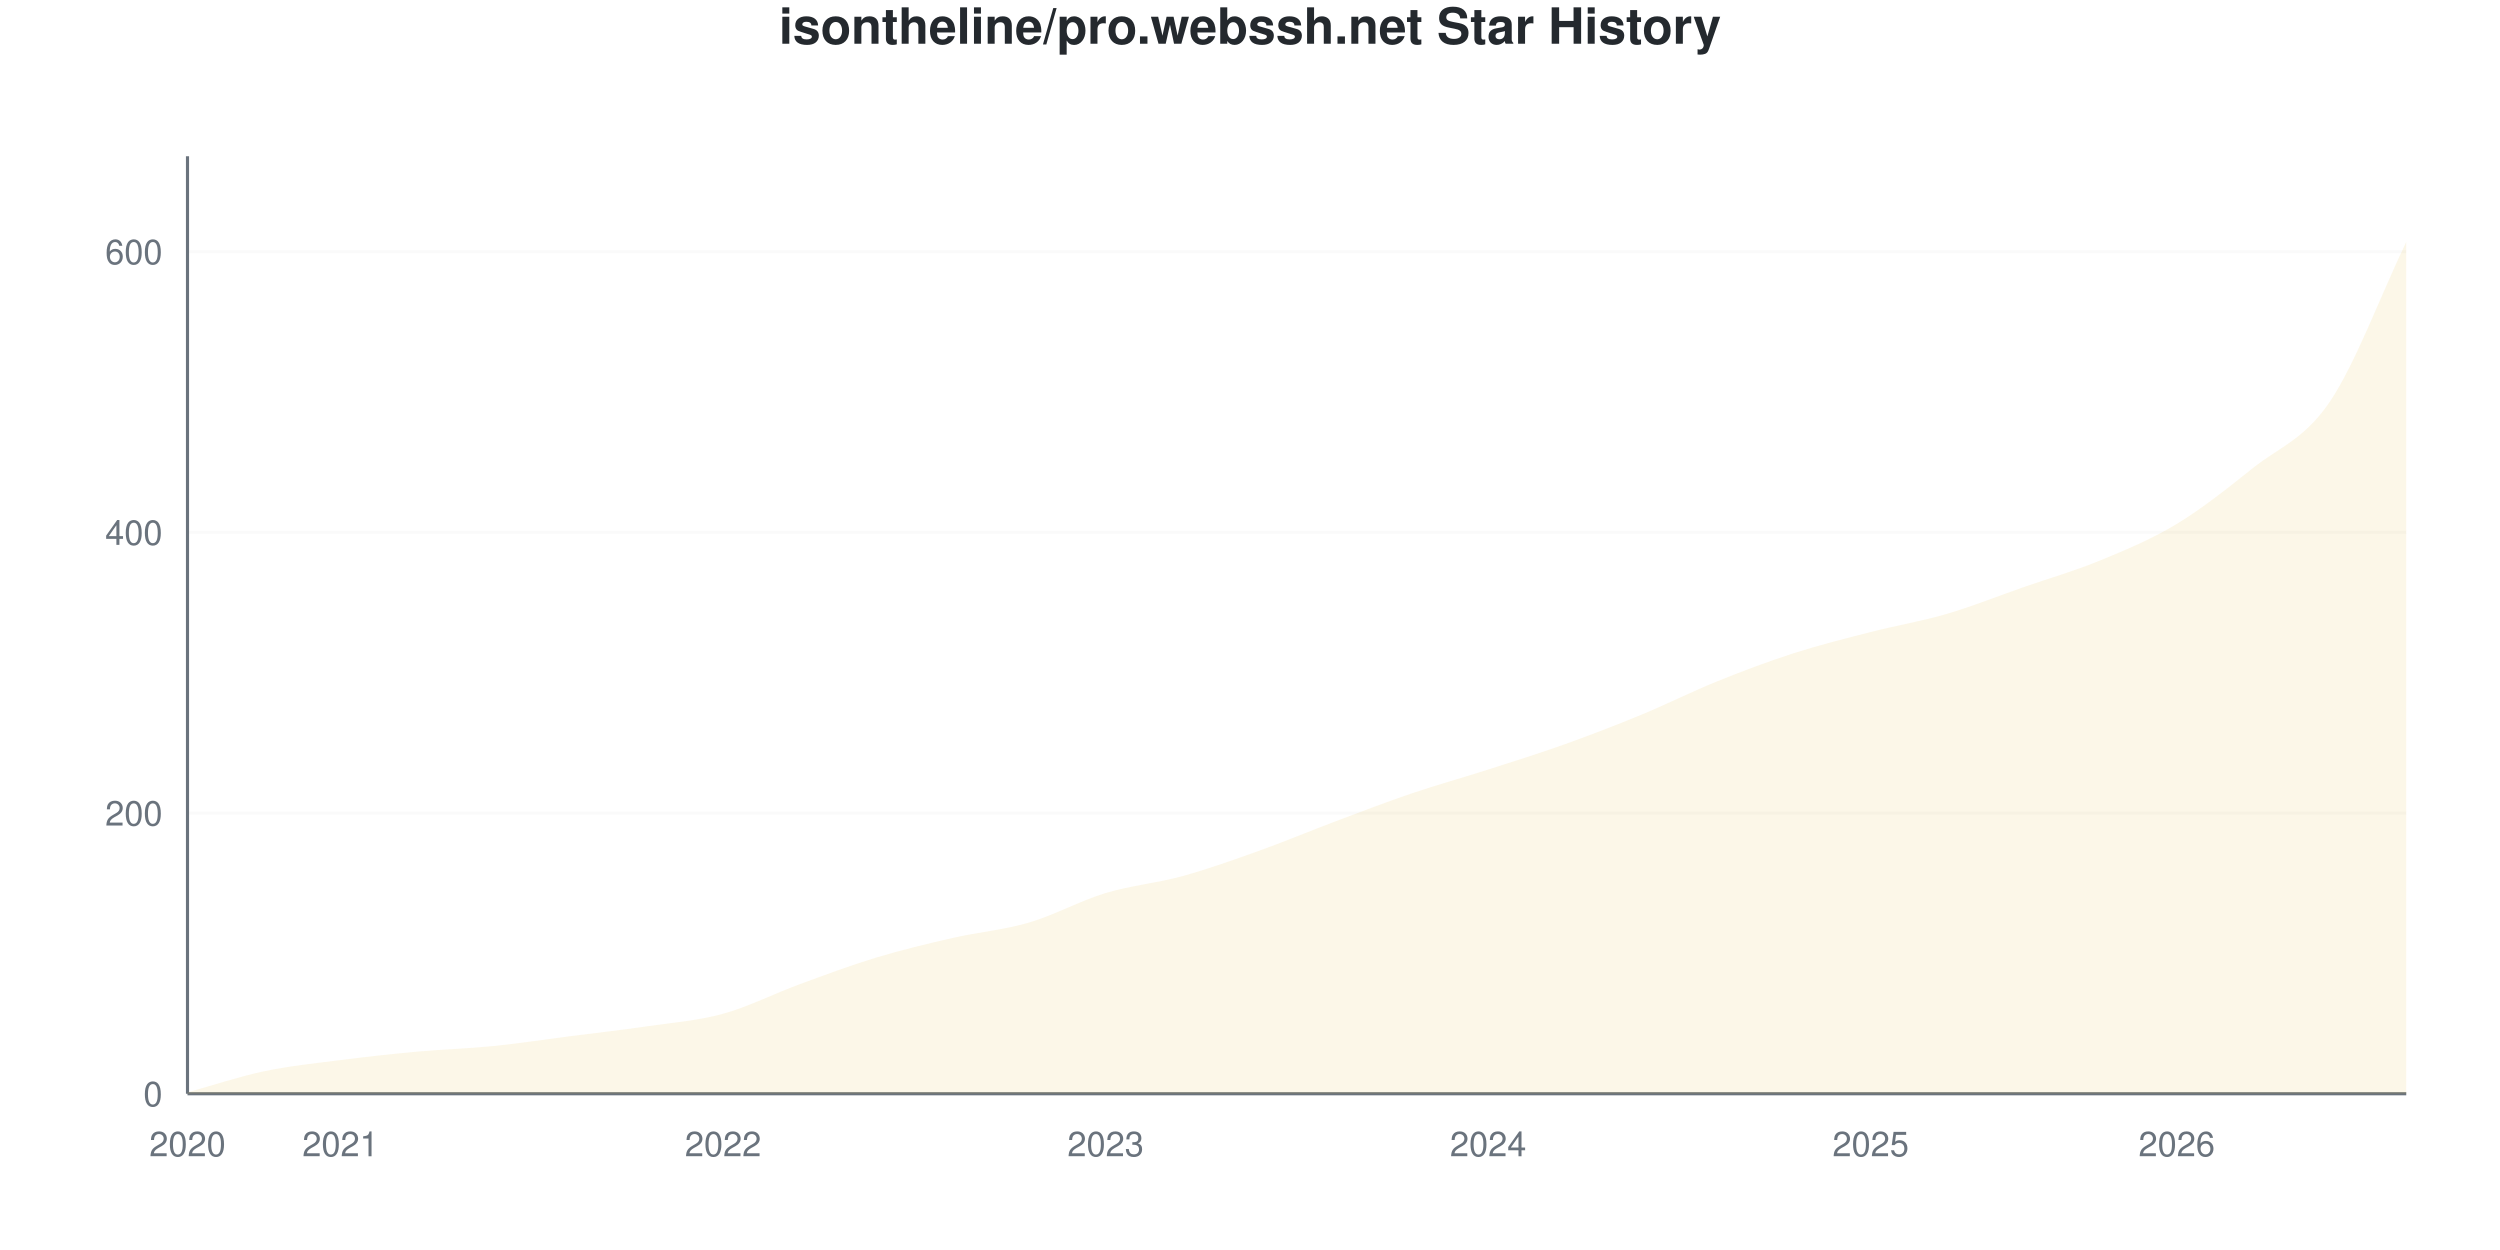
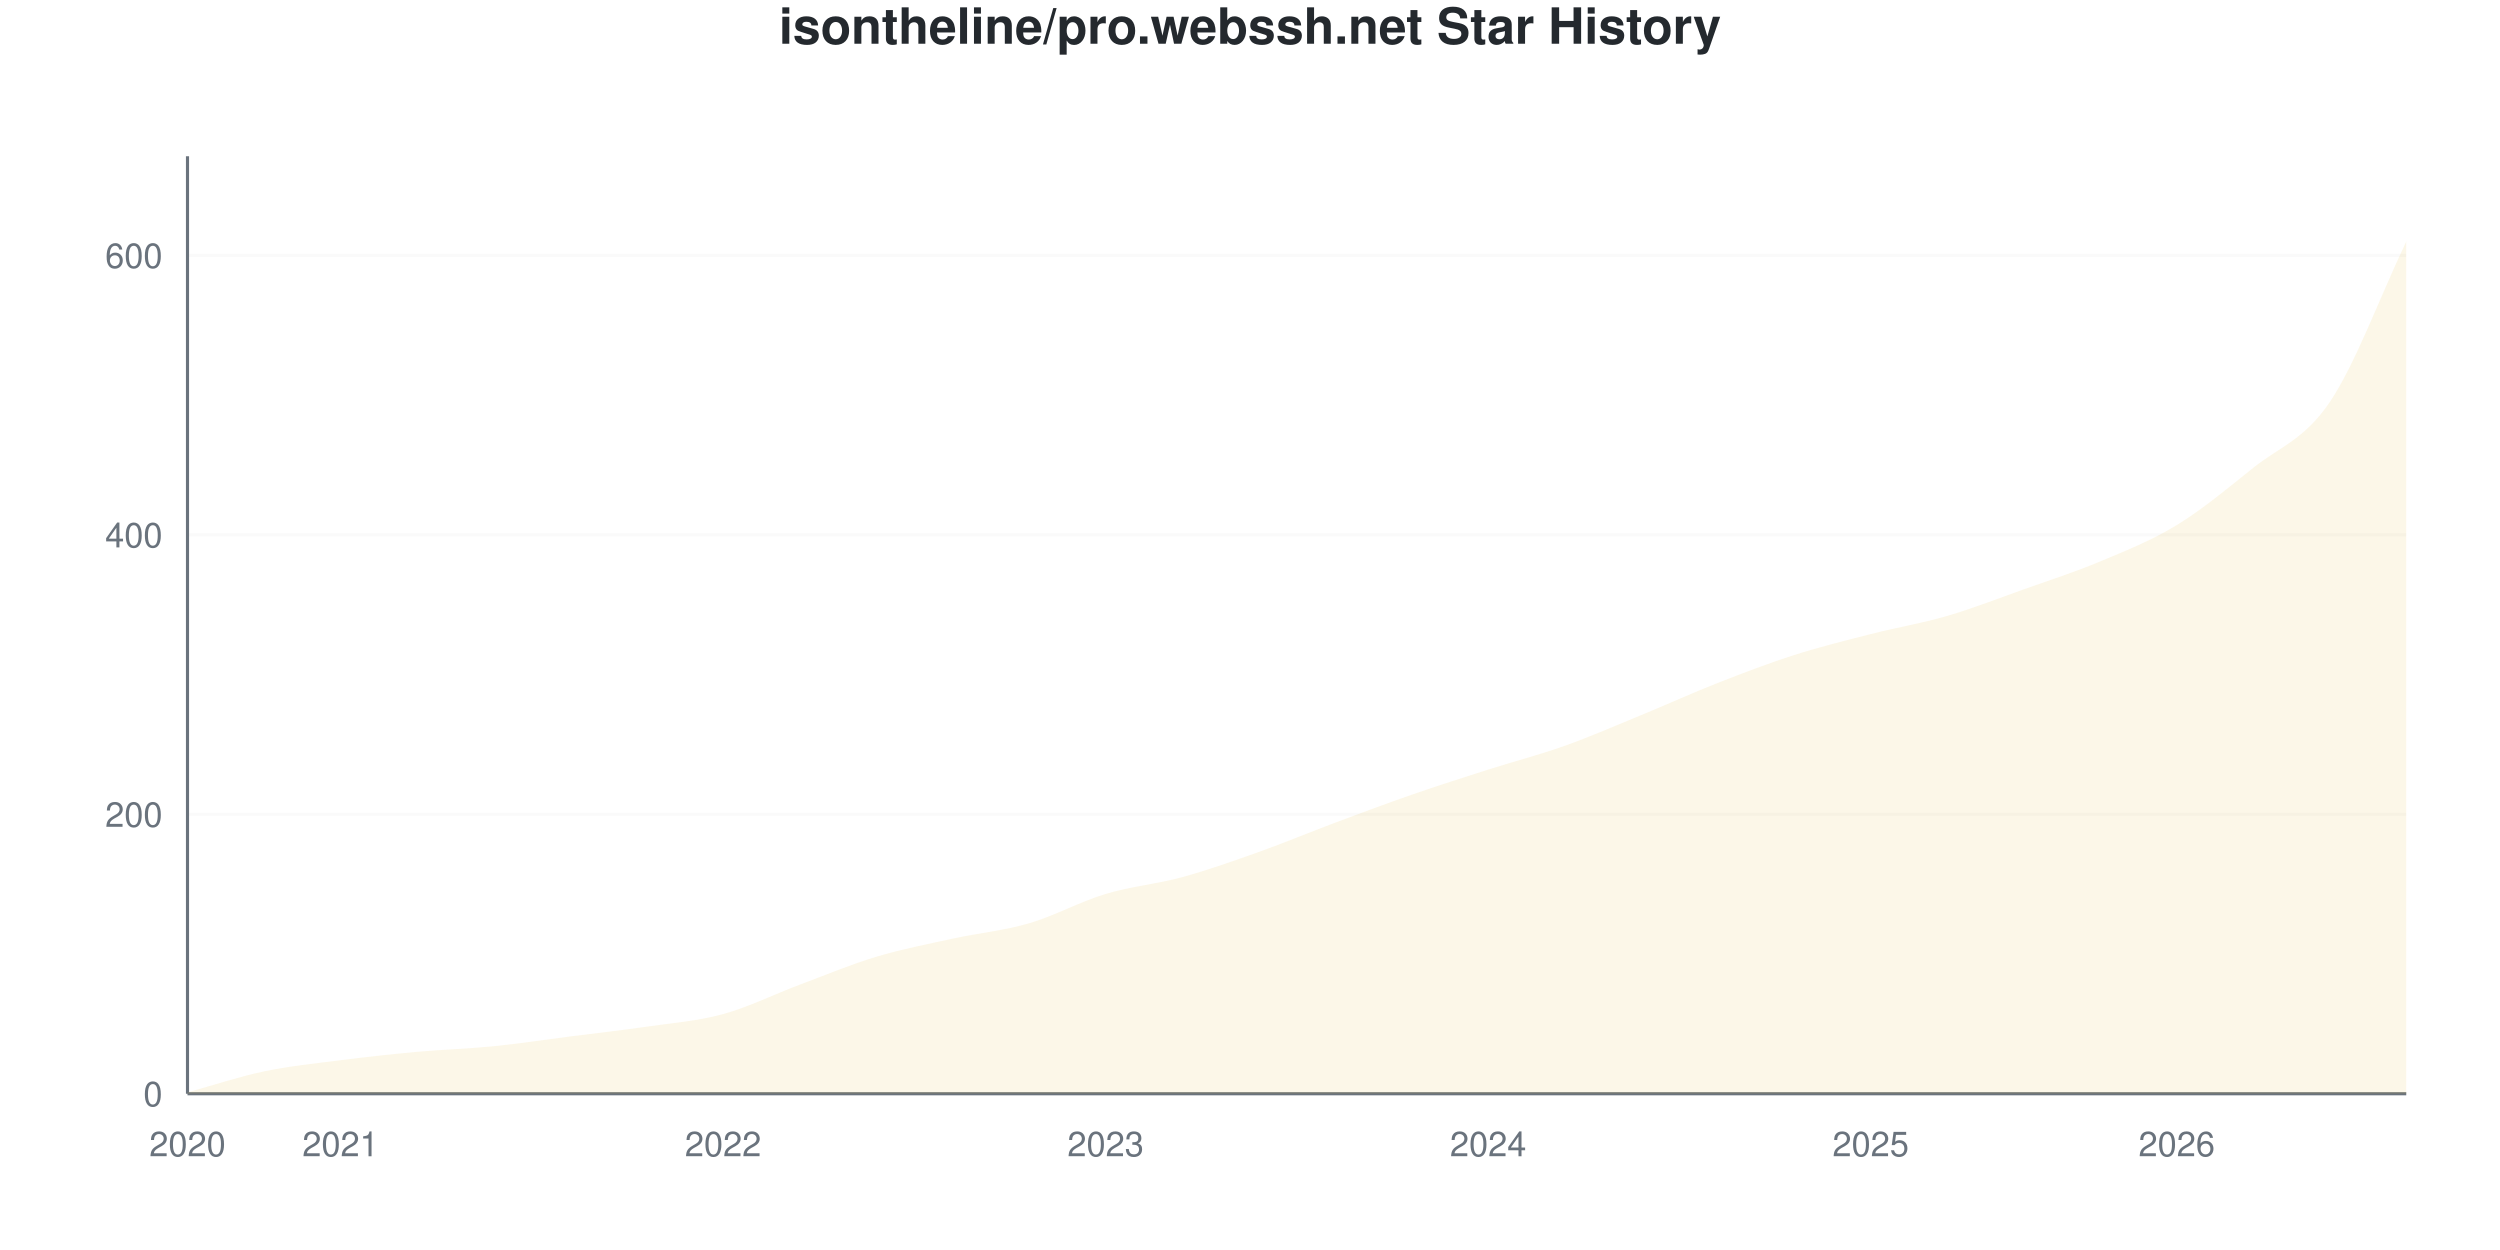
<svg xmlns="http://www.w3.org/2000/svg" viewBox="0 0 800 400" width="800" height="400">
  <style>
    @keyframes drawLine {
      to { stroke-dashoffset: 0; }
    }
    @keyframes fadeInPoint {
      from { opacity: 0; }
      to { opacity: 1; }
    }
    .data-line-0 {
-       stroke-dasharray: 1178;
-       stroke-dashoffset: 1178;
+       stroke-dasharray: 1179;
+       stroke-dashoffset: 1179;
      animation: drawLine 2s ease-out forwards;
    }
    .data-point {
      opacity: 0;
      animation: fadeInPoint 0.5s ease-out forwards;
    }
    .chart-bg { fill: #fff; }
    .chart-text { fill: #24292e; }
    .chart-muted { fill: #6a737d; }
    .chart-grid { stroke: #eee; }
    .chart-axis { stroke: #6a737d; }
    @media (prefers-color-scheme: dark) {
      .chart-bg { fill: #0d1117; }
      .chart-text { fill: #e6edf3; }
      .chart-muted { fill: #8b949e; }
      .chart-grid { stroke: #21262d; }
      .chart-axis { stroke: #8b949e; }
    }
  </style>
  <rect width="800" height="400" class="chart-bg" />
  <text x="400" y="14" text-anchor="middle" class="chart-text" font-size="16" font-weight="bold" font-family="-apple-system, BlinkMacSystemFont, 'Segoe UI', Helvetica, Arial, sans-serif">isontheline/pro.webssh.net Star History</text>
  <g class="grid">
    <line x1="60" y1="350" x2="770" y2="350" class="chart-grid" stroke-opacity="0.3" />
    <text x="52" y="354" text-anchor="end" class="chart-muted" font-size="11" font-family="-apple-system, BlinkMacSystemFont, 'Segoe UI', Helvetica, Arial, sans-serif">0</text>
-     <line x1="60" y1="260.18" x2="770" y2="260.18" class="chart-grid" stroke-opacity="0.3" />
-     <text x="52" y="264.18" text-anchor="end" class="chart-muted" font-size="11" font-family="-apple-system, BlinkMacSystemFont, 'Segoe UI', Helvetica, Arial, sans-serif">200</text>
-     <line x1="60" y1="170.359" x2="770" y2="170.359" class="chart-grid" stroke-opacity="0.3" />
-     <text x="52" y="174.359" text-anchor="end" class="chart-muted" font-size="11" font-family="-apple-system, BlinkMacSystemFont, 'Segoe UI', Helvetica, Arial, sans-serif">400</text>
-     <line x1="60" y1="80.539" x2="770" y2="80.539" class="chart-grid" stroke-opacity="0.3" />
-     <text x="52" y="84.539" text-anchor="end" class="chart-muted" font-size="11" font-family="-apple-system, BlinkMacSystemFont, 'Segoe UI', Helvetica, Arial, sans-serif">600</text>
+     <line x1="60" y1="260.581" x2="770" y2="260.581" class="chart-grid" stroke-opacity="0.3" />
+     <text x="52" y="264.581" text-anchor="end" class="chart-muted" font-size="11" font-family="-apple-system, BlinkMacSystemFont, 'Segoe UI', Helvetica, Arial, sans-serif">200</text>
+     <line x1="60" y1="171.162" x2="770" y2="171.162" class="chart-grid" stroke-opacity="0.3" />
+     <text x="52" y="175.162" text-anchor="end" class="chart-muted" font-size="11" font-family="-apple-system, BlinkMacSystemFont, 'Segoe UI', Helvetica, Arial, sans-serif">400</text>
+     <line x1="60" y1="81.744" x2="770" y2="81.744" class="chart-grid" stroke-opacity="0.3" />
+     <text x="52" y="85.744" text-anchor="end" class="chart-muted" font-size="11" font-family="-apple-system, BlinkMacSystemFont, 'Segoe UI', Helvetica, Arial, sans-serif">600</text>
  </g>
  <g class="milestones">
    
  </g>
  <g class="x-axis">
    <text x="60" y="370" text-anchor="middle" class="chart-muted" font-size="11" font-family="-apple-system, BlinkMacSystemFont, 'Segoe UI', Helvetica, Arial, sans-serif">2020</text>
    <text x="108.966" y="370" text-anchor="middle" class="chart-muted" font-size="11" font-family="-apple-system, BlinkMacSystemFont, 'Segoe UI', Helvetica, Arial, sans-serif">2021</text>
    <text x="231.379" y="370" text-anchor="middle" class="chart-muted" font-size="11" font-family="-apple-system, BlinkMacSystemFont, 'Segoe UI', Helvetica, Arial, sans-serif">2022</text>
    <text x="353.793" y="370" text-anchor="middle" class="chart-muted" font-size="11" font-family="-apple-system, BlinkMacSystemFont, 'Segoe UI', Helvetica, Arial, sans-serif">2023</text>
    <text x="476.207" y="370" text-anchor="middle" class="chart-muted" font-size="11" font-family="-apple-system, BlinkMacSystemFont, 'Segoe UI', Helvetica, Arial, sans-serif">2024</text>
    <text x="598.621" y="370" text-anchor="middle" class="chart-muted" font-size="11" font-family="-apple-system, BlinkMacSystemFont, 'Segoe UI', Helvetica, Arial, sans-serif">2025</text>
    <text x="696.552" y="370" text-anchor="middle" class="chart-muted" font-size="11" font-family="-apple-system, BlinkMacSystemFont, 'Segoe UI', Helvetica, Arial, sans-serif">2026</text>
  </g>
  <line x1="60" y1="50" x2="60" y2="350" class="chart-axis" stroke-width="1" />
  <line x1="60" y1="350" x2="770" y2="350" class="chart-axis" stroke-width="1" />
-   <path d="M60,350 L60,349.551 C68.161,347.305 76.322,344.536 84.483,342.814 C92.644,341.093 100.805,340.269 108.966,339.222 C117.126,338.174 125.287,337.275 133.448,336.527 C141.609,335.778 149.77,335.554 157.931,334.731 C166.092,333.907 174.253,332.635 182.414,331.587 C190.575,330.539 198.736,329.641 206.897,328.443 C215.057,327.246 223.218,326.647 231.379,324.401 C239.54,322.156 247.701,317.964 255.862,314.97 C264.023,311.976 272.184,308.907 280.345,306.437 C288.506,303.967 296.667,302.021 304.828,300.15 C312.989,298.278 321.149,297.605 329.31,295.21 C337.471,292.814 345.632,288.249 353.793,285.778 C361.954,283.308 370.115,282.635 378.276,280.389 C386.437,278.144 394.598,275.225 402.759,272.305 C410.92,269.386 419.08,265.943 427.241,262.874 C435.402,259.805 443.563,256.662 451.724,253.892 C459.885,251.123 468.046,248.877 476.207,246.257 C484.368,243.638 492.529,241.093 500.69,238.174 C508.851,235.254 517.011,232.111 525.172,228.743 C533.333,225.374 541.494,221.257 549.655,217.964 C557.816,214.671 565.977,211.602 574.138,208.982 C582.299,206.362 590.46,204.341 598.621,202.246 C606.782,200.15 614.943,198.802 623.103,196.407 C631.264,194.012 639.425,190.719 647.586,187.874 C655.747,185.03 663.908,182.71 672.069,179.341 C680.23,175.973 688.391,172.605 696.552,167.665 C704.713,162.725 712.874,156.213 721.034,149.701 C729.195,143.189 737.356,140.644 745.517,128.593 C753.678,116.542 761.839,94.461 770,77.395 L770,350 L60,350 Z" fill="#dfb317" fill-opacity="0.1" />
-   <path d="M60,350 L60,349.551 C68.161,347.305 76.322,344.536 84.483,342.814 C92.644,341.093 100.805,340.269 108.966,339.222 C117.126,338.174 125.287,337.275 133.448,336.527 C141.609,335.778 149.77,335.554 157.931,334.731 C166.092,333.907 174.253,332.635 182.414,331.587 C190.575,330.539 198.736,329.641 206.897,328.443 C215.057,327.246 223.218,326.647 231.379,324.401 C239.54,322.156 247.701,317.964 255.862,314.97 C264.023,311.976 272.184,308.907 280.345,306.437 C288.506,303.967 296.667,302.021 304.828,300.15 C312.989,298.278 321.149,297.605 329.31,295.21 C337.471,292.814 345.632,288.249 353.793,285.778 C361.954,283.308 370.115,282.635 378.276,280.389 C386.437,278.144 394.598,275.225 402.759,272.305 C410.92,269.386 419.08,265.943 427.241,262.874 C435.402,259.805 443.563,256.662 451.724,253.892 C459.885,251.123 468.046,248.877 476.207,246.257 C484.368,243.638 492.529,241.093 500.69,238.174 C508.851,235.254 517.011,232.111 525.172,228.743 C533.333,225.374 541.494,221.257 549.655,217.964 C557.816,214.671 565.977,211.602 574.138,208.982 C582.299,206.362 590.46,204.341 598.621,202.246 C606.782,200.15 614.943,198.802 623.103,196.407 C631.264,194.012 639.425,190.719 647.586,187.874 C655.747,185.03 663.908,182.71 672.069,179.341 C680.23,175.973 688.391,172.605 696.552,167.665 C704.713,162.725 712.874,156.213 721.034,149.701 C729.195,143.189 737.356,140.644 745.517,128.593 C753.678,116.542 761.839,94.461 770,77.395" fill="none" stroke="#dfb317" stroke-width="2.5" class="data-line-0" />
+   <path d="M60,350 L60,349.553 C68.161,347.317 76.322,344.56 84.483,342.846 C92.644,341.133 100.805,340.313 108.966,339.27 C117.126,338.227 125.287,337.332 133.448,336.587 C141.609,335.842 149.77,335.618 157.931,334.799 C166.092,333.979 174.253,332.712 182.414,331.669 C190.575,330.626 198.736,329.732 206.897,328.539 C215.057,327.347 223.218,326.751 231.379,324.516 C239.54,322.28 247.701,318.182 255.862,315.127 C264.023,312.072 272.184,308.644 280.345,306.185 C288.506,303.726 296.667,302.161 304.828,300.373 C312.989,298.584 321.149,297.839 329.31,295.455 C337.471,293.07 345.632,288.525 353.793,286.066 C361.954,283.607 370.115,282.936 378.276,280.7 C386.437,278.465 394.598,275.559 402.759,272.653 C410.92,269.747 419.08,266.319 427.241,263.264 C435.402,260.209 443.563,257.154 451.724,254.322 C459.885,251.49 468.046,248.882 476.207,246.274 C484.368,243.666 492.529,241.58 500.69,238.674 C508.851,235.768 517.011,232.191 525.172,228.838 C533.333,225.484 541.494,221.759 549.655,218.554 C557.816,215.35 565.977,212.221 574.138,209.613 C582.299,207.004 590.46,204.993 598.621,202.906 C606.782,200.82 614.943,199.478 623.103,197.094 C631.264,194.709 639.425,191.505 647.586,188.599 C655.747,185.693 663.908,183.085 672.069,179.657 C680.23,176.23 688.391,173.025 696.552,168.033 C704.713,163.04 712.874,156.259 721.034,149.702 C729.195,143.145 737.356,140.76 745.517,128.689 C753.678,116.617 761.839,94.411 770,77.273 L770,350 L60,350 Z" fill="#dfb317" fill-opacity="0.1" />
+   <path d="M60,350 L60,349.553 C68.161,347.317 76.322,344.56 84.483,342.846 C92.644,341.133 100.805,340.313 108.966,339.27 C117.126,338.227 125.287,337.332 133.448,336.587 C141.609,335.842 149.77,335.618 157.931,334.799 C166.092,333.979 174.253,332.712 182.414,331.669 C190.575,330.626 198.736,329.732 206.897,328.539 C215.057,327.347 223.218,326.751 231.379,324.516 C239.54,322.28 247.701,318.182 255.862,315.127 C264.023,312.072 272.184,308.644 280.345,306.185 C288.506,303.726 296.667,302.161 304.828,300.373 C312.989,298.584 321.149,297.839 329.31,295.455 C337.471,293.07 345.632,288.525 353.793,286.066 C361.954,283.607 370.115,282.936 378.276,280.7 C386.437,278.465 394.598,275.559 402.759,272.653 C410.92,269.747 419.08,266.319 427.241,263.264 C435.402,260.209 443.563,257.154 451.724,254.322 C459.885,251.49 468.046,248.882 476.207,246.274 C484.368,243.666 492.529,241.58 500.69,238.674 C508.851,235.768 517.011,232.191 525.172,228.838 C533.333,225.484 541.494,221.759 549.655,218.554 C557.816,215.35 565.977,212.221 574.138,209.613 C582.299,207.004 590.46,204.993 598.621,202.906 C606.782,200.82 614.943,199.478 623.103,197.094 C631.264,194.709 639.425,191.505 647.586,188.599 C655.747,185.693 663.908,183.085 672.069,179.657 C680.23,176.23 688.391,173.025 696.552,168.033 C704.713,163.04 712.874,156.259 721.034,149.702 C729.195,143.145 737.356,140.76 745.517,128.689 C753.678,116.617 761.839,94.411 770,77.273" fill="none" stroke="#dfb317" stroke-width="2.5" class="data-line-0" />
  <g class="points">
-     <circle cx="60" cy="349.551" r="4" fill="#dfb317" class="data-point" style="animation-delay: 1.50s" />
-     <circle cx="84.483" cy="342.814" r="4" fill="#dfb317" class="data-point" style="animation-delay: 1.55s" />
-     <circle cx="108.966" cy="339.222" r="4" fill="#dfb317" class="data-point" style="animation-delay: 1.60s" />
-     <circle cx="133.448" cy="336.527" r="4" fill="#dfb317" class="data-point" style="animation-delay: 1.65s" />
-     <circle cx="157.931" cy="334.731" r="4" fill="#dfb317" class="data-point" style="animation-delay: 1.70s" />
-     <circle cx="182.414" cy="331.587" r="4" fill="#dfb317" class="data-point" style="animation-delay: 1.75s" />
-     <circle cx="206.897" cy="328.443" r="4" fill="#dfb317" class="data-point" style="animation-delay: 1.80s" />
-     <circle cx="231.379" cy="324.401" r="4" fill="#dfb317" class="data-point" style="animation-delay: 1.85s" />
-     <circle cx="255.862" cy="314.97" r="4" fill="#dfb317" class="data-point" style="animation-delay: 1.90s" />
-     <circle cx="280.345" cy="306.437" r="4" fill="#dfb317" class="data-point" style="animation-delay: 1.95s" />
-     <circle cx="304.828" cy="300.15" r="4" fill="#dfb317" class="data-point" style="animation-delay: 2.00s" />
-     <circle cx="329.31" cy="295.21" r="4" fill="#dfb317" class="data-point" style="animation-delay: 2.05s" />
-     <circle cx="353.793" cy="285.778" r="4" fill="#dfb317" class="data-point" style="animation-delay: 2.10s" />
-     <circle cx="378.276" cy="280.389" r="4" fill="#dfb317" class="data-point" style="animation-delay: 2.15s" />
-     <circle cx="402.759" cy="272.305" r="4" fill="#dfb317" class="data-point" style="animation-delay: 2.20s" />
-     <circle cx="427.241" cy="262.874" r="4" fill="#dfb317" class="data-point" style="animation-delay: 2.25s" />
-     <circle cx="451.724" cy="253.892" r="4" fill="#dfb317" class="data-point" style="animation-delay: 2.30s" />
-     <circle cx="476.207" cy="246.257" r="4" fill="#dfb317" class="data-point" style="animation-delay: 2.35s" />
-     <circle cx="500.69" cy="238.174" r="4" fill="#dfb317" class="data-point" style="animation-delay: 2.40s" />
-     <circle cx="525.172" cy="228.743" r="4" fill="#dfb317" class="data-point" style="animation-delay: 2.45s" />
-     <circle cx="549.655" cy="217.964" r="4" fill="#dfb317" class="data-point" style="animation-delay: 2.50s" />
-     <circle cx="574.138" cy="208.982" r="4" fill="#dfb317" class="data-point" style="animation-delay: 2.55s" />
-     <circle cx="598.621" cy="202.246" r="4" fill="#dfb317" class="data-point" style="animation-delay: 2.60s" />
-     <circle cx="623.103" cy="196.407" r="4" fill="#dfb317" class="data-point" style="animation-delay: 2.65s" />
-     <circle cx="647.586" cy="187.874" r="4" fill="#dfb317" class="data-point" style="animation-delay: 2.70s" />
-     <circle cx="672.069" cy="179.341" r="4" fill="#dfb317" class="data-point" style="animation-delay: 2.75s" />
-     <circle cx="696.552" cy="167.665" r="4" fill="#dfb317" class="data-point" style="animation-delay: 2.80s" />
-     <circle cx="721.034" cy="149.701" r="4" fill="#dfb317" class="data-point" style="animation-delay: 2.85s" />
-     <circle cx="745.517" cy="128.593" r="4" fill="#dfb317" class="data-point" style="animation-delay: 2.90s" />
-     <circle cx="770" cy="77.395" r="4" fill="#dfb317" class="data-point" style="animation-delay: 2.95s" />
+     <circle cx="60" cy="349.553" r="4" fill="#dfb317" class="data-point" style="animation-delay: 1.50s" />
+     <circle cx="84.483" cy="342.846" r="4" fill="#dfb317" class="data-point" style="animation-delay: 1.55s" />
+     <circle cx="108.966" cy="339.27" r="4" fill="#dfb317" class="data-point" style="animation-delay: 1.60s" />
+     <circle cx="133.448" cy="336.587" r="4" fill="#dfb317" class="data-point" style="animation-delay: 1.65s" />
+     <circle cx="157.931" cy="334.799" r="4" fill="#dfb317" class="data-point" style="animation-delay: 1.70s" />
+     <circle cx="182.414" cy="331.669" r="4" fill="#dfb317" class="data-point" style="animation-delay: 1.75s" />
+     <circle cx="206.897" cy="328.539" r="4" fill="#dfb317" class="data-point" style="animation-delay: 1.80s" />
+     <circle cx="231.379" cy="324.516" r="4" fill="#dfb317" class="data-point" style="animation-delay: 1.85s" />
+     <circle cx="255.862" cy="315.127" r="4" fill="#dfb317" class="data-point" style="animation-delay: 1.90s" />
+     <circle cx="280.345" cy="306.185" r="4" fill="#dfb317" class="data-point" style="animation-delay: 1.95s" />
+     <circle cx="304.828" cy="300.373" r="4" fill="#dfb317" class="data-point" style="animation-delay: 2.00s" />
+     <circle cx="329.31" cy="295.455" r="4" fill="#dfb317" class="data-point" style="animation-delay: 2.05s" />
+     <circle cx="353.793" cy="286.066" r="4" fill="#dfb317" class="data-point" style="animation-delay: 2.10s" />
+     <circle cx="378.276" cy="280.7" r="4" fill="#dfb317" class="data-point" style="animation-delay: 2.15s" />
+     <circle cx="402.759" cy="272.653" r="4" fill="#dfb317" class="data-point" style="animation-delay: 2.20s" />
+     <circle cx="427.241" cy="263.264" r="4" fill="#dfb317" class="data-point" style="animation-delay: 2.25s" />
+     <circle cx="451.724" cy="254.322" r="4" fill="#dfb317" class="data-point" style="animation-delay: 2.30s" />
+     <circle cx="476.207" cy="246.274" r="4" fill="#dfb317" class="data-point" style="animation-delay: 2.35s" />
+     <circle cx="500.69" cy="238.674" r="4" fill="#dfb317" class="data-point" style="animation-delay: 2.40s" />
+     <circle cx="525.172" cy="228.838" r="4" fill="#dfb317" class="data-point" style="animation-delay: 2.45s" />
+     <circle cx="549.655" cy="218.554" r="4" fill="#dfb317" class="data-point" style="animation-delay: 2.50s" />
+     <circle cx="574.138" cy="209.613" r="4" fill="#dfb317" class="data-point" style="animation-delay: 2.55s" />
+     <circle cx="598.621" cy="202.906" r="4" fill="#dfb317" class="data-point" style="animation-delay: 2.60s" />
+     <circle cx="623.103" cy="197.094" r="4" fill="#dfb317" class="data-point" style="animation-delay: 2.65s" />
+     <circle cx="647.586" cy="188.599" r="4" fill="#dfb317" class="data-point" style="animation-delay: 2.70s" />
+     <circle cx="672.069" cy="179.657" r="4" fill="#dfb317" class="data-point" style="animation-delay: 2.75s" />
+     <circle cx="696.552" cy="168.033" r="4" fill="#dfb317" class="data-point" style="animation-delay: 2.80s" />
+     <circle cx="721.034" cy="149.702" r="4" fill="#dfb317" class="data-point" style="animation-delay: 2.85s" />
+     <circle cx="745.517" cy="128.689" r="4" fill="#dfb317" class="data-point" style="animation-delay: 2.90s" />
+     <circle cx="770" cy="77.273" r="4" fill="#dfb317" class="data-point" style="animation-delay: 2.95s" />
  </g>
</svg>
